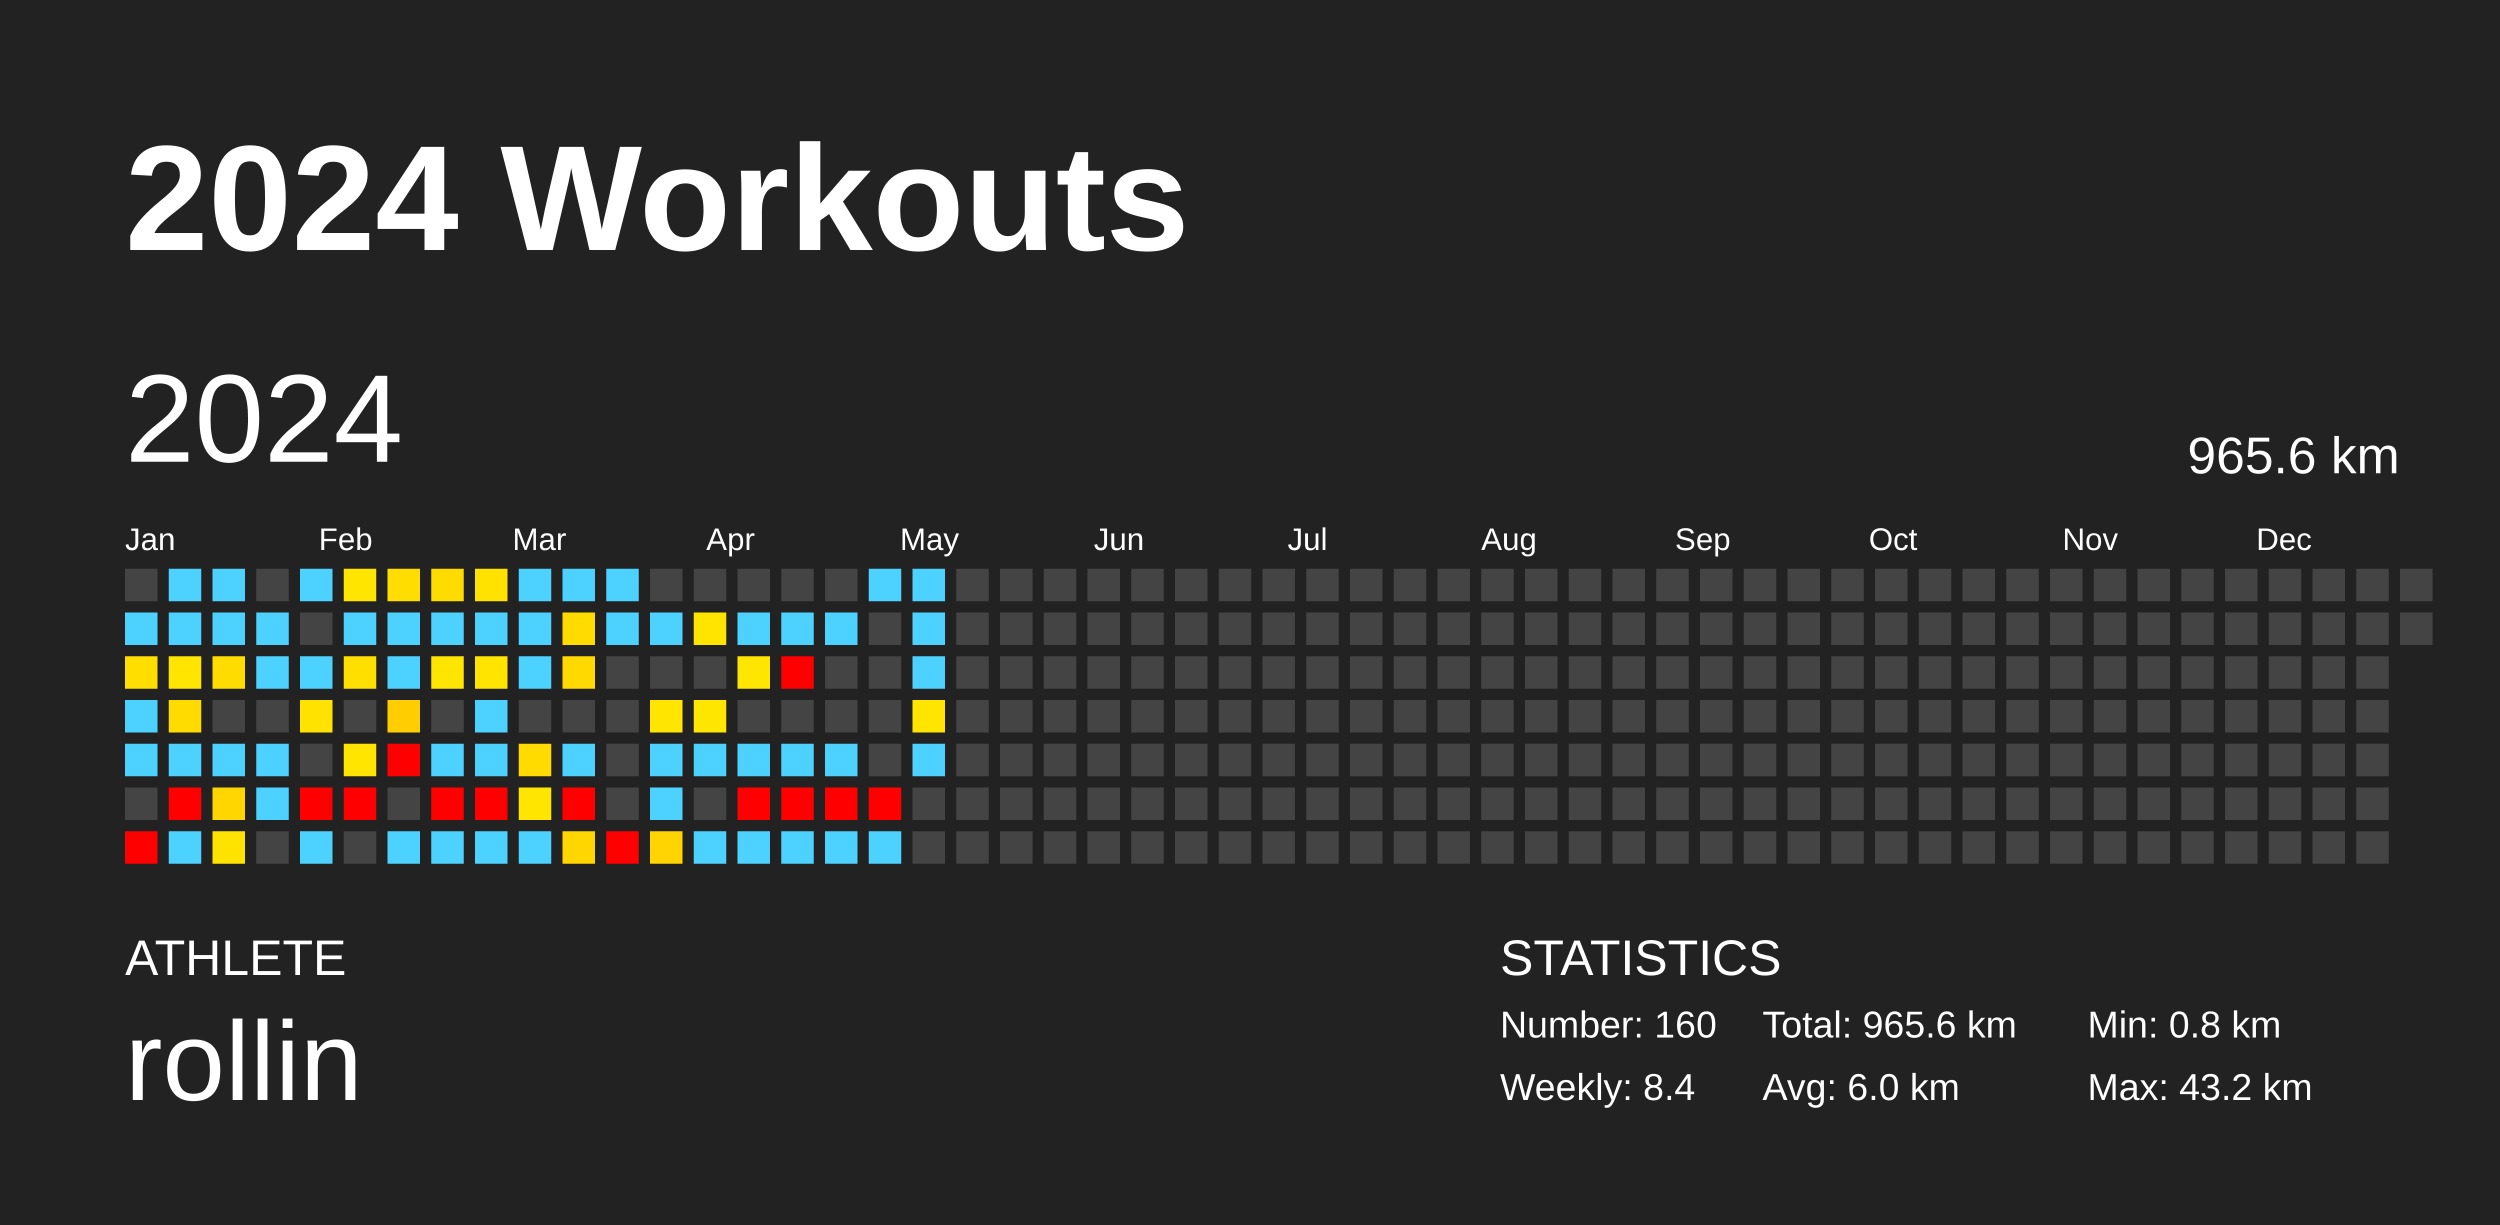
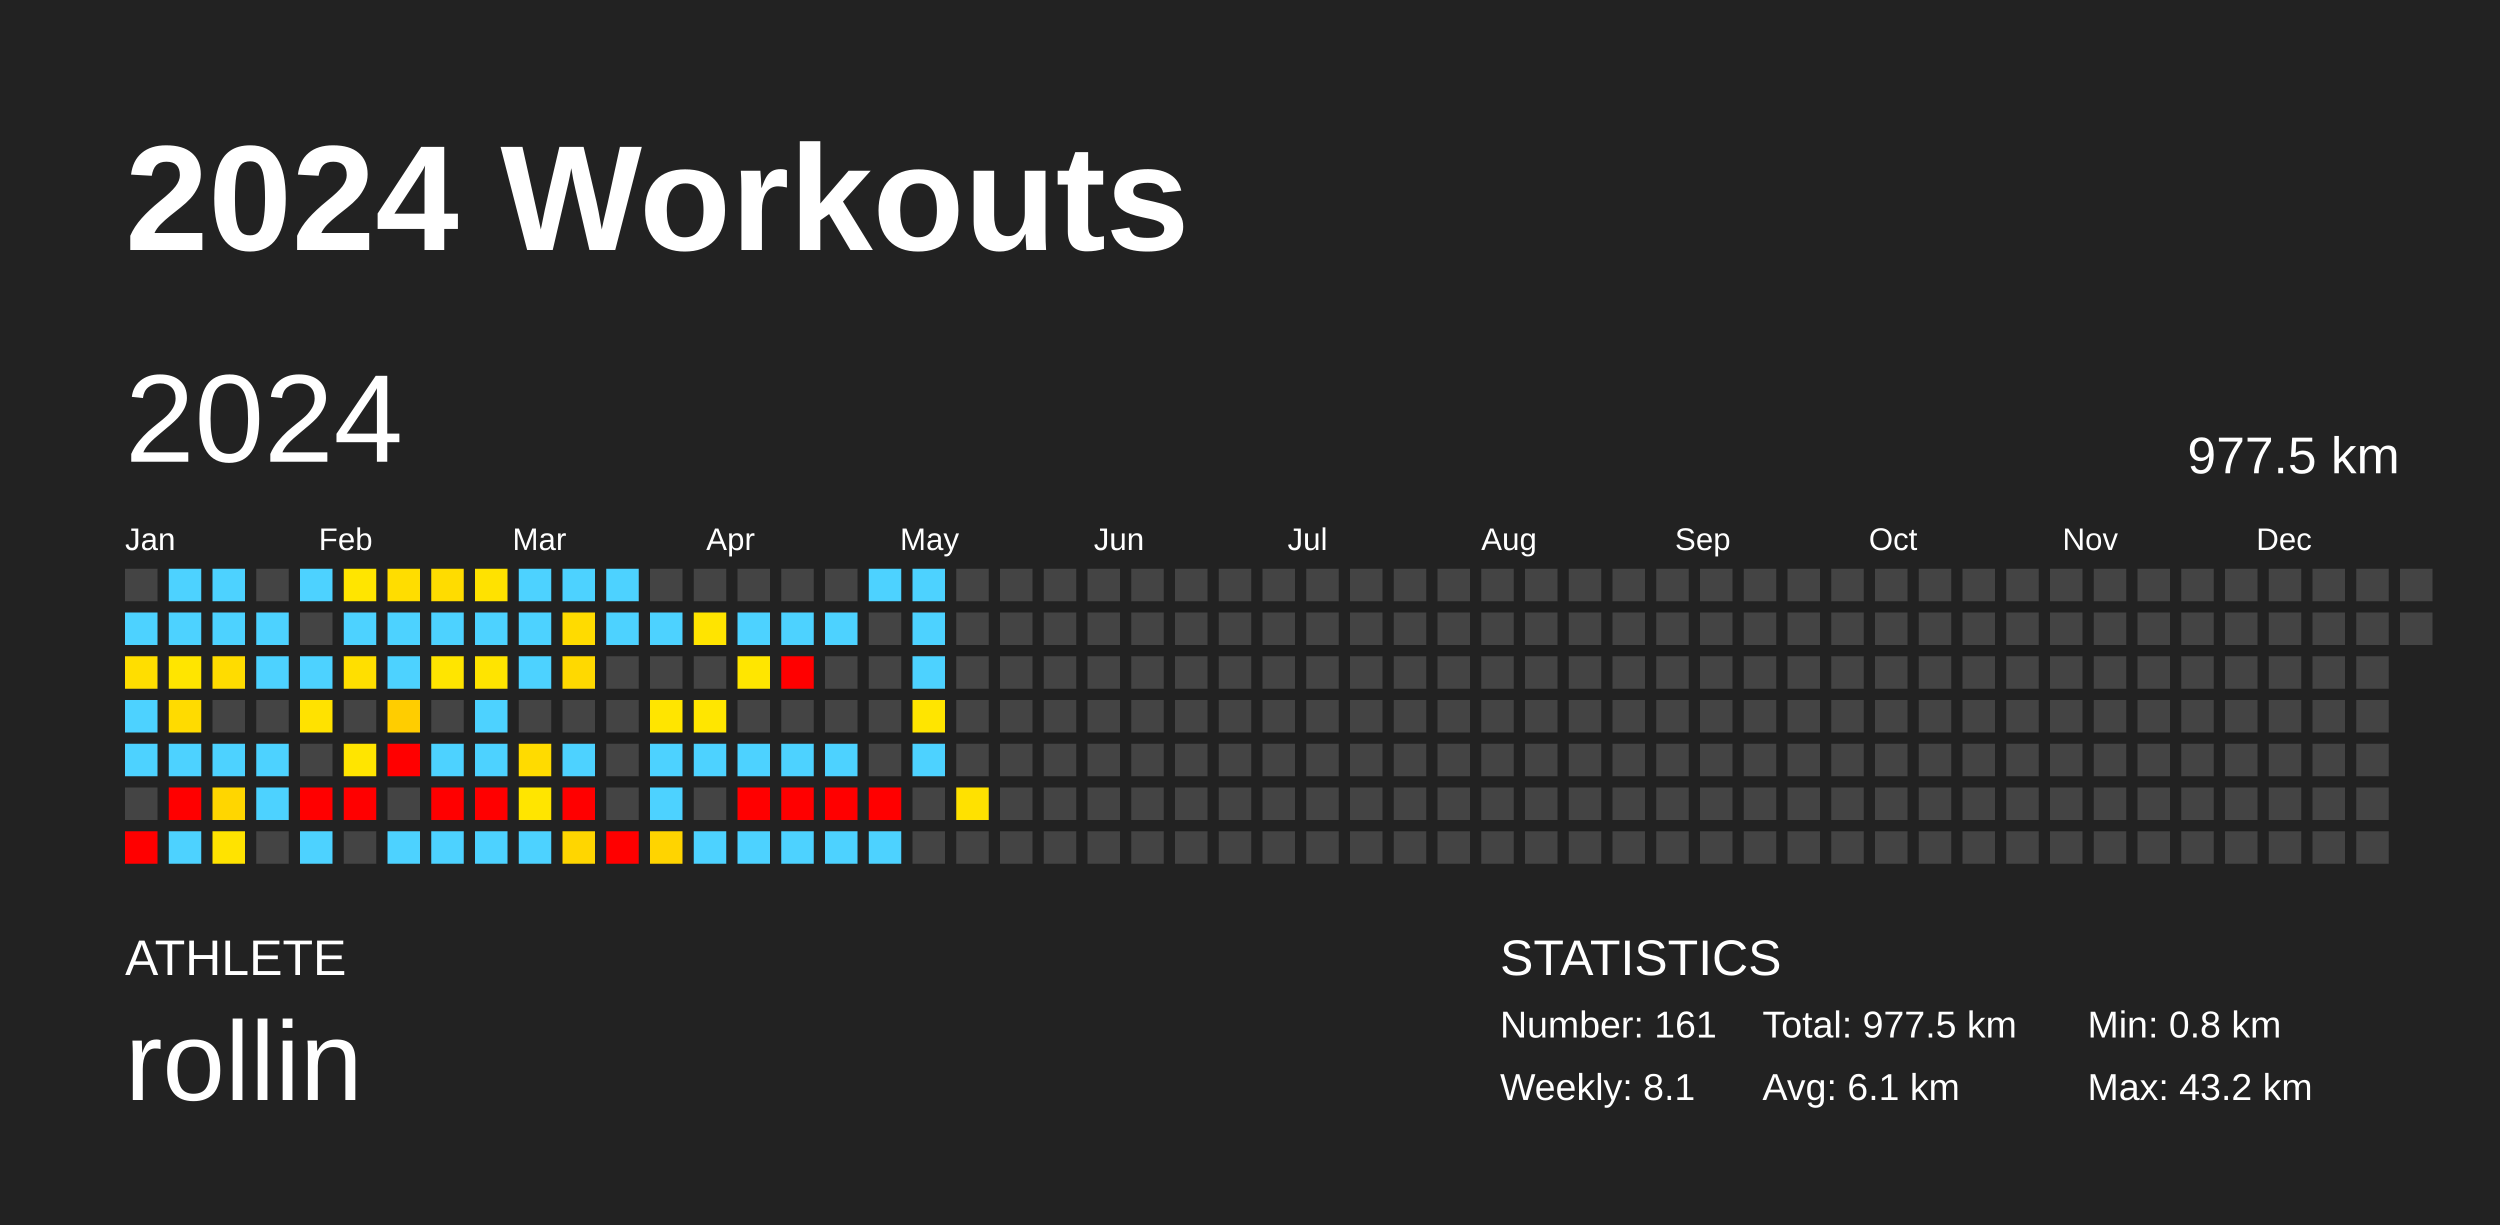
<svg xmlns="http://www.w3.org/2000/svg" baseProfile="full" height="98mm" version="1.1" viewBox="0,0,200,98" width="200mm">
  <defs />
  <rect fill="#222222" height="98" width="200" x="0" y="0" />
  <text fill="#FFFFFF" style="font-size:12px; font-family:Arial; font-weight:bold;" x="10" y="20">2024 Workouts</text>
  <text fill="#FFFFFF" style="font-size:4px; font-family:Arial" x="10" y="78">ATHLETE</text>
  <text fill="#FFFFFF" style="font-size:9px; font-family:Arial" x="10" y="88">rollin</text>
  <text fill="#FFFFFF" style="font-size:4px; font-family:Arial" x="120" y="78">STATISTICS</text>
-   <text fill="#FFFFFF" style="font-size:3px; font-family:Arial" x="120" y="83">Number: 160</text>
-   <text fill="#FFFFFF" style="font-size:3px; font-family:Arial" x="120" y="88">Weekly: 8.4</text>
-   <text fill="#FFFFFF" style="font-size:3px; font-family:Arial" x="141" y="83">Total: 965.6 km</text>
-   <text fill="#FFFFFF" style="font-size:3px; font-family:Arial" x="141" y="88">Avg: 6.0 km</text>
+   <text fill="#FFFFFF" style="font-size:3px; font-family:Arial" x="120" y="83">Number: 161</text>
+   <text fill="#FFFFFF" style="font-size:3px; font-family:Arial" x="120" y="88">Weekly: 8.1</text>
+   <text fill="#FFFFFF" style="font-size:3px; font-family:Arial" x="141" y="83">Total: 977.5 km</text>
+   <text fill="#FFFFFF" style="font-size:3px; font-family:Arial" x="141" y="88">Avg: 6.1 km</text>
  <text fill="#FFFFFF" style="font-size:3px; font-family:Arial" x="167" y="83">Min: 0.8 km</text>
  <text fill="#FFFFFF" style="font-size:3px; font-family:Arial" x="167" y="88">Max: 43.2 km</text>
  <text dominant-baseline="hanging" fill="#FFFFFF" style="font-size:10.0px; font-family:Arial;" x="10" y="30">2024</text>
-   <text dominant-baseline="hanging" fill="#FFFFFF" style="font-size:4.125px; font-family:Arial;" x="175" y="35">965.6 km</text>
+   <text dominant-baseline="hanging" fill="#FFFFFF" style="font-size:4.125px; font-family:Arial;" x="175" y="35">977.5 km</text>
  <text fill="#FFFFFF" style="font-size:2.5px; font-family:Arial" x="10.0" y="44">Jan</text>
  <text fill="#FFFFFF" style="font-size:2.5px; font-family:Arial" x="25.5" y="44">Feb</text>
  <text fill="#FFFFFF" style="font-size:2.5px; font-family:Arial" x="41.0" y="44">Mar</text>
  <text fill="#FFFFFF" style="font-size:2.5px; font-family:Arial" x="56.5" y="44">Apr</text>
  <text fill="#FFFFFF" style="font-size:2.5px; font-family:Arial" x="72.0" y="44">May</text>
  <text fill="#FFFFFF" style="font-size:2.5px; font-family:Arial" x="87.5" y="44">Jun</text>
  <text fill="#FFFFFF" style="font-size:2.5px; font-family:Arial" x="103.0" y="44">Jul</text>
  <text fill="#FFFFFF" style="font-size:2.5px; font-family:Arial" x="118.5" y="44">Aug</text>
  <text fill="#FFFFFF" style="font-size:2.5px; font-family:Arial" x="134.0" y="44">Sep</text>
  <text fill="#FFFFFF" style="font-size:2.5px; font-family:Arial" x="149.5" y="44">Oct</text>
  <text fill="#FFFFFF" style="font-size:2.5px; font-family:Arial" x="165.0" y="44">Nov</text>
  <text fill="#FFFFFF" style="font-size:2.5px; font-family:Arial" x="180.5" y="44">Dec</text>
  <rect fill="#444444" height="2.6" width="2.6" x="10.0" y="45.5" />
  <rect fill="#4dd2ff" height="2.6" width="2.6" x="10.0" y="49.0" />
  <rect fill="#ffde00" height="2.6" width="2.6" x="10.0" y="52.5" />
  <rect fill="#4dd2ff" height="2.6" width="2.6" x="10.0" y="56.0" />
  <rect fill="#4dd2ff" height="2.6" width="2.6" x="10.0" y="59.5" />
  <rect fill="#444444" height="2.6" width="2.6" x="10.0" y="63.0" />
  <rect fill="red" height="2.6" width="2.6" x="10.0" y="66.5" />
  <rect fill="#4dd2ff" height="2.6" width="2.6" x="13.5" y="45.5" />
  <rect fill="#4dd2ff" height="2.6" width="2.6" x="13.5" y="49.0" />
  <rect fill="#ffe500" height="2.6" width="2.6" x="13.5" y="52.5" />
  <rect fill="#ffdb00" height="2.6" width="2.6" x="13.5" y="56.0" />
  <rect fill="#4dd2ff" height="2.6" width="2.6" x="13.5" y="59.5" />
  <rect fill="red" height="2.6" width="2.6" x="13.5" y="63.0" />
  <rect fill="#4dd2ff" height="2.6" width="2.6" x="13.5" y="66.5" />
  <rect fill="#4dd2ff" height="2.6" width="2.6" x="17.0" y="45.5" />
  <rect fill="#4dd2ff" height="2.6" width="2.6" x="17.0" y="49.0" />
  <rect fill="#ffdc00" height="2.6" width="2.6" x="17.0" y="52.5" />
  <rect fill="#444444" height="2.6" width="2.6" x="17.0" y="56.0" />
  <rect fill="#4dd2ff" height="2.6" width="2.6" x="17.0" y="59.5" />
  <rect fill="#ffd600" height="2.6" width="2.6" x="17.0" y="63.0" />
  <rect fill="#ffe300" height="2.6" width="2.6" x="17.0" y="66.5" />
  <rect fill="#444444" height="2.6" width="2.6" x="20.5" y="45.5" />
  <rect fill="#4dd2ff" height="2.6" width="2.6" x="20.5" y="49.0" />
  <rect fill="#4dd2ff" height="2.6" width="2.6" x="20.5" y="52.5" />
  <rect fill="#444444" height="2.6" width="2.6" x="20.5" y="56.0" />
  <rect fill="#4dd2ff" height="2.6" width="2.6" x="20.5" y="59.5" />
  <rect fill="#4dd2ff" height="2.6" width="2.6" x="20.5" y="63.0" />
  <rect fill="#444444" height="2.6" width="2.6" x="20.5" y="66.5" />
  <rect fill="#4dd2ff" height="2.6" width="2.6" x="24.0" y="45.5" />
  <rect fill="#444444" height="2.6" width="2.6" x="24.0" y="49.0" />
  <rect fill="#4dd2ff" height="2.6" width="2.6" x="24.0" y="52.5" />
  <rect fill="#ffe200" height="2.6" width="2.6" x="24.0" y="56.0" />
  <rect fill="#444444" height="2.6" width="2.6" x="24.0" y="59.5" />
  <rect fill="red" height="2.6" width="2.6" x="24.0" y="63.0" />
  <rect fill="#4dd2ff" height="2.6" width="2.6" x="24.0" y="66.5" />
  <rect fill="#ffe500" height="2.6" width="2.6" x="27.5" y="45.5" />
  <rect fill="#4dd2ff" height="2.6" width="2.6" x="27.5" y="49.0" />
  <rect fill="#ffdf00" height="2.6" width="2.6" x="27.5" y="52.5" />
  <rect fill="#444444" height="2.6" width="2.6" x="27.5" y="56.0" />
  <rect fill="#ffe500" height="2.6" width="2.6" x="27.5" y="59.5" />
  <rect fill="red" height="2.6" width="2.6" x="27.5" y="63.0" />
  <rect fill="#444444" height="2.6" width="2.6" x="27.5" y="66.5" />
  <rect fill="#ffdd00" height="2.6" width="2.6" x="31.0" y="45.5" />
  <rect fill="#4dd2ff" height="2.6" width="2.6" x="31.0" y="49.0" />
  <rect fill="#4dd2ff" height="2.6" width="2.6" x="31.0" y="52.5" />
  <rect fill="#ffcd00" height="2.6" width="2.6" x="31.0" y="56.0" />
  <rect fill="red" height="2.6" width="2.6" x="31.0" y="59.5" />
  <rect fill="#444444" height="2.6" width="2.6" x="31.0" y="63.0" />
  <rect fill="#4dd2ff" height="2.6" width="2.6" x="31.0" y="66.5" />
  <rect fill="#ffdc00" height="2.6" width="2.6" x="34.5" y="45.5" />
  <rect fill="#4dd2ff" height="2.6" width="2.6" x="34.5" y="49.0" />
  <rect fill="#ffe500" height="2.6" width="2.6" x="34.5" y="52.5" />
  <rect fill="#444444" height="2.6" width="2.6" x="34.5" y="56.0" />
  <rect fill="#4dd2ff" height="2.6" width="2.6" x="34.5" y="59.5" />
  <rect fill="red" height="2.6" width="2.6" x="34.5" y="63.0" />
  <rect fill="#4dd2ff" height="2.6" width="2.6" x="34.5" y="66.5" />
  <rect fill="#ffe200" height="2.6" width="2.6" x="38.0" y="45.5" />
  <rect fill="#4dd2ff" height="2.6" width="2.6" x="38.0" y="49.0" />
  <rect fill="#ffe400" height="2.6" width="2.6" x="38.0" y="52.5" />
  <rect fill="#4dd2ff" height="2.6" width="2.6" x="38.0" y="56.0" />
  <rect fill="#4dd2ff" height="2.6" width="2.6" x="38.0" y="59.5" />
  <rect fill="red" height="2.6" width="2.6" x="38.0" y="63.0" />
  <rect fill="#4dd2ff" height="2.6" width="2.6" x="38.0" y="66.5" />
  <rect fill="#4dd2ff" height="2.6" width="2.6" x="41.5" y="45.5" />
  <rect fill="#4dd2ff" height="2.6" width="2.6" x="41.5" y="49.0" />
  <rect fill="#4dd2ff" height="2.6" width="2.6" x="41.5" y="52.5" />
  <rect fill="#444444" height="2.6" width="2.6" x="41.5" y="56.0" />
  <rect fill="#ffdb00" height="2.6" width="2.6" x="41.5" y="59.5" />
  <rect fill="#ffe500" height="2.6" width="2.6" x="41.5" y="63.0" />
  <rect fill="#4dd2ff" height="2.6" width="2.6" x="41.5" y="66.5" />
  <rect fill="#4dd2ff" height="2.6" width="2.6" x="45.0" y="45.5" />
  <rect fill="#ffdb00" height="2.6" width="2.6" x="45.0" y="49.0" />
  <rect fill="#ffd900" height="2.6" width="2.6" x="45.0" y="52.5" />
  <rect fill="#444444" height="2.6" width="2.6" x="45.0" y="56.0" />
  <rect fill="#4dd2ff" height="2.6" width="2.6" x="45.0" y="59.5" />
  <rect fill="red" height="2.6" width="2.6" x="45.0" y="63.0" />
  <rect fill="#ffd600" height="2.6" width="2.6" x="45.0" y="66.5" />
  <rect fill="#4dd2ff" height="2.6" width="2.6" x="48.5" y="45.5" />
  <rect fill="#4dd2ff" height="2.6" width="2.6" x="48.5" y="49.0" />
  <rect fill="#444444" height="2.6" width="2.6" x="48.5" y="52.5" />
  <rect fill="#444444" height="2.6" width="2.6" x="48.5" y="56.0" />
  <rect fill="#444444" height="2.6" width="2.6" x="48.5" y="59.5" />
  <rect fill="#444444" height="2.6" width="2.6" x="48.5" y="63.0" />
  <rect fill="red" height="2.6" width="2.6" x="48.5" y="66.5" />
  <rect fill="#444444" height="2.6" width="2.6" x="52.0" y="45.5" />
  <rect fill="#4dd2ff" height="2.6" width="2.6" x="52.0" y="49.0" />
  <rect fill="#444444" height="2.6" width="2.6" x="52.0" y="52.5" />
  <rect fill="#ffe500" height="2.6" width="2.6" x="52.0" y="56.0" />
  <rect fill="#4dd2ff" height="2.6" width="2.6" x="52.0" y="59.5" />
  <rect fill="#4dd2ff" height="2.6" width="2.6" x="52.0" y="63.0" />
  <rect fill="#ffd400" height="2.6" width="2.6" x="52.0" y="66.5" />
  <rect fill="#444444" height="2.6" width="2.6" x="55.5" y="45.5" />
  <rect fill="#ffe400" height="2.6" width="2.6" x="55.5" y="49.0" />
  <rect fill="#444444" height="2.6" width="2.6" x="55.5" y="52.5" />
  <rect fill="#ffe600" height="2.6" width="2.6" x="55.5" y="56.0" />
  <rect fill="#4dd2ff" height="2.6" width="2.6" x="55.5" y="59.5" />
  <rect fill="#444444" height="2.6" width="2.6" x="55.5" y="63.0" />
  <rect fill="#4dd2ff" height="2.6" width="2.6" x="55.5" y="66.5" />
  <rect fill="#444444" height="2.6" width="2.6" x="59.0" y="45.5" />
  <rect fill="#4dd2ff" height="2.6" width="2.6" x="59.0" y="49.0" />
  <rect fill="#ffe600" height="2.6" width="2.6" x="59.0" y="52.5" />
  <rect fill="#444444" height="2.6" width="2.6" x="59.0" y="56.0" />
  <rect fill="#4dd2ff" height="2.6" width="2.6" x="59.0" y="59.5" />
  <rect fill="red" height="2.6" width="2.6" x="59.0" y="63.0" />
  <rect fill="#4dd2ff" height="2.6" width="2.6" x="59.0" y="66.5" />
  <rect fill="#444444" height="2.6" width="2.6" x="62.5" y="45.5" />
  <rect fill="#4dd2ff" height="2.6" width="2.6" x="62.5" y="49.0" />
  <rect fill="red" height="2.6" width="2.6" x="62.5" y="52.5" />
  <rect fill="#444444" height="2.6" width="2.6" x="62.5" y="56.0" />
  <rect fill="#4dd2ff" height="2.6" width="2.6" x="62.5" y="59.5" />
  <rect fill="red" height="2.6" width="2.6" x="62.5" y="63.0" />
  <rect fill="#4dd2ff" height="2.6" width="2.6" x="62.5" y="66.5" />
  <rect fill="#444444" height="2.6" width="2.6" x="66.0" y="45.5" />
  <rect fill="#4dd2ff" height="2.6" width="2.6" x="66.0" y="49.0" />
  <rect fill="#444444" height="2.6" width="2.6" x="66.0" y="52.5" />
  <rect fill="#444444" height="2.6" width="2.6" x="66.0" y="56.0" />
  <rect fill="#4dd2ff" height="2.6" width="2.6" x="66.0" y="59.5" />
  <rect fill="red" height="2.6" width="2.6" x="66.0" y="63.0" />
  <rect fill="#4dd2ff" height="2.6" width="2.6" x="66.0" y="66.5" />
  <rect fill="#4dd2ff" height="2.6" width="2.6" x="69.5" y="45.5" />
  <rect fill="#444444" height="2.6" width="2.6" x="69.5" y="49.0" />
  <rect fill="#444444" height="2.6" width="2.6" x="69.5" y="52.5" />
  <rect fill="#444444" height="2.6" width="2.6" x="69.5" y="56.0" />
  <rect fill="#444444" height="2.6" width="2.6" x="69.5" y="59.5" />
  <rect fill="red" height="2.6" width="2.6" x="69.5" y="63.0" />
  <rect fill="#4dd2ff" height="2.6" width="2.6" x="69.5" y="66.5" />
  <rect fill="#4dd2ff" height="2.6" width="2.6" x="73.0" y="45.5" />
  <rect fill="#4dd2ff" height="2.6" width="2.6" x="73.0" y="49.0" />
  <rect fill="#4dd2ff" height="2.6" width="2.6" x="73.0" y="52.5" />
  <rect fill="#ffe500" height="2.6" width="2.6" x="73.0" y="56.0" />
  <rect fill="#4dd2ff" height="2.6" width="2.6" x="73.0" y="59.5" />
  <rect fill="#444444" height="2.6" width="2.6" x="73.0" y="63.0" />
  <rect fill="#444444" height="2.6" width="2.6" x="73.0" y="66.5" />
  <rect fill="#444444" height="2.6" width="2.6" x="76.5" y="45.5" />
  <rect fill="#444444" height="2.6" width="2.6" x="76.5" y="49.0" />
  <rect fill="#444444" height="2.6" width="2.6" x="76.5" y="52.5" />
  <rect fill="#444444" height="2.6" width="2.6" x="76.5" y="56.0" />
  <rect fill="#444444" height="2.6" width="2.6" x="76.5" y="59.5" />
-   <rect fill="#444444" height="2.6" width="2.6" x="76.5" y="63.0" />
+   <rect fill="#ffe100" height="2.6" width="2.6" x="76.5" y="63.0" />
  <rect fill="#444444" height="2.6" width="2.6" x="76.5" y="66.5" />
  <rect fill="#444444" height="2.6" width="2.6" x="80.0" y="45.5" />
  <rect fill="#444444" height="2.6" width="2.6" x="80.0" y="49.0" />
  <rect fill="#444444" height="2.6" width="2.6" x="80.0" y="52.5" />
  <rect fill="#444444" height="2.6" width="2.6" x="80.0" y="56.0" />
  <rect fill="#444444" height="2.6" width="2.6" x="80.0" y="59.5" />
  <rect fill="#444444" height="2.6" width="2.6" x="80.0" y="63.0" />
  <rect fill="#444444" height="2.6" width="2.6" x="80.0" y="66.5" />
  <rect fill="#444444" height="2.6" width="2.6" x="83.5" y="45.5" />
  <rect fill="#444444" height="2.6" width="2.6" x="83.5" y="49.0" />
  <rect fill="#444444" height="2.6" width="2.6" x="83.5" y="52.5" />
  <rect fill="#444444" height="2.6" width="2.6" x="83.5" y="56.0" />
  <rect fill="#444444" height="2.6" width="2.6" x="83.5" y="59.5" />
  <rect fill="#444444" height="2.6" width="2.6" x="83.5" y="63.0" />
  <rect fill="#444444" height="2.6" width="2.6" x="83.5" y="66.5" />
  <rect fill="#444444" height="2.6" width="2.6" x="87.0" y="45.5" />
  <rect fill="#444444" height="2.6" width="2.6" x="87.0" y="49.0" />
  <rect fill="#444444" height="2.6" width="2.6" x="87.0" y="52.5" />
  <rect fill="#444444" height="2.6" width="2.6" x="87.0" y="56.0" />
  <rect fill="#444444" height="2.6" width="2.6" x="87.0" y="59.5" />
  <rect fill="#444444" height="2.6" width="2.6" x="87.0" y="63.0" />
  <rect fill="#444444" height="2.6" width="2.6" x="87.0" y="66.5" />
  <rect fill="#444444" height="2.6" width="2.6" x="90.5" y="45.5" />
  <rect fill="#444444" height="2.6" width="2.6" x="90.5" y="49.0" />
  <rect fill="#444444" height="2.6" width="2.6" x="90.5" y="52.5" />
  <rect fill="#444444" height="2.6" width="2.6" x="90.5" y="56.0" />
  <rect fill="#444444" height="2.6" width="2.6" x="90.5" y="59.5" />
  <rect fill="#444444" height="2.6" width="2.6" x="90.5" y="63.0" />
  <rect fill="#444444" height="2.6" width="2.6" x="90.5" y="66.5" />
  <rect fill="#444444" height="2.6" width="2.6" x="94.0" y="45.5" />
  <rect fill="#444444" height="2.6" width="2.6" x="94.0" y="49.0" />
  <rect fill="#444444" height="2.6" width="2.6" x="94.0" y="52.5" />
  <rect fill="#444444" height="2.6" width="2.6" x="94.0" y="56.0" />
  <rect fill="#444444" height="2.6" width="2.6" x="94.0" y="59.5" />
  <rect fill="#444444" height="2.6" width="2.6" x="94.0" y="63.0" />
  <rect fill="#444444" height="2.6" width="2.6" x="94.0" y="66.5" />
  <rect fill="#444444" height="2.6" width="2.6" x="97.5" y="45.5" />
  <rect fill="#444444" height="2.6" width="2.6" x="97.5" y="49.0" />
  <rect fill="#444444" height="2.6" width="2.6" x="97.5" y="52.5" />
  <rect fill="#444444" height="2.6" width="2.6" x="97.5" y="56.0" />
  <rect fill="#444444" height="2.6" width="2.6" x="97.5" y="59.5" />
  <rect fill="#444444" height="2.6" width="2.6" x="97.5" y="63.0" />
  <rect fill="#444444" height="2.6" width="2.6" x="97.5" y="66.5" />
  <rect fill="#444444" height="2.6" width="2.6" x="101.0" y="45.5" />
  <rect fill="#444444" height="2.6" width="2.6" x="101.0" y="49.0" />
  <rect fill="#444444" height="2.6" width="2.6" x="101.0" y="52.5" />
  <rect fill="#444444" height="2.6" width="2.6" x="101.0" y="56.0" />
  <rect fill="#444444" height="2.6" width="2.6" x="101.0" y="59.5" />
  <rect fill="#444444" height="2.6" width="2.6" x="101.0" y="63.0" />
  <rect fill="#444444" height="2.6" width="2.6" x="101.0" y="66.5" />
  <rect fill="#444444" height="2.6" width="2.6" x="104.5" y="45.5" />
  <rect fill="#444444" height="2.6" width="2.6" x="104.5" y="49.0" />
  <rect fill="#444444" height="2.6" width="2.6" x="104.5" y="52.5" />
  <rect fill="#444444" height="2.6" width="2.6" x="104.5" y="56.0" />
  <rect fill="#444444" height="2.6" width="2.6" x="104.5" y="59.5" />
  <rect fill="#444444" height="2.6" width="2.6" x="104.5" y="63.0" />
  <rect fill="#444444" height="2.6" width="2.6" x="104.5" y="66.5" />
  <rect fill="#444444" height="2.6" width="2.6" x="108.0" y="45.5" />
  <rect fill="#444444" height="2.6" width="2.6" x="108.0" y="49.0" />
  <rect fill="#444444" height="2.6" width="2.6" x="108.0" y="52.5" />
  <rect fill="#444444" height="2.6" width="2.6" x="108.0" y="56.0" />
  <rect fill="#444444" height="2.6" width="2.6" x="108.0" y="59.5" />
  <rect fill="#444444" height="2.6" width="2.6" x="108.0" y="63.0" />
  <rect fill="#444444" height="2.6" width="2.6" x="108.0" y="66.5" />
  <rect fill="#444444" height="2.6" width="2.6" x="111.5" y="45.5" />
  <rect fill="#444444" height="2.6" width="2.6" x="111.5" y="49.0" />
  <rect fill="#444444" height="2.6" width="2.6" x="111.5" y="52.5" />
  <rect fill="#444444" height="2.6" width="2.6" x="111.5" y="56.0" />
  <rect fill="#444444" height="2.6" width="2.6" x="111.5" y="59.5" />
  <rect fill="#444444" height="2.6" width="2.6" x="111.5" y="63.0" />
  <rect fill="#444444" height="2.6" width="2.6" x="111.5" y="66.5" />
  <rect fill="#444444" height="2.6" width="2.6" x="115.0" y="45.5" />
  <rect fill="#444444" height="2.6" width="2.6" x="115.0" y="49.0" />
  <rect fill="#444444" height="2.6" width="2.6" x="115.0" y="52.5" />
  <rect fill="#444444" height="2.6" width="2.6" x="115.0" y="56.0" />
  <rect fill="#444444" height="2.6" width="2.6" x="115.0" y="59.5" />
  <rect fill="#444444" height="2.6" width="2.6" x="115.0" y="63.0" />
  <rect fill="#444444" height="2.6" width="2.6" x="115.0" y="66.5" />
  <rect fill="#444444" height="2.6" width="2.6" x="118.5" y="45.5" />
  <rect fill="#444444" height="2.6" width="2.6" x="118.5" y="49.0" />
  <rect fill="#444444" height="2.6" width="2.6" x="118.5" y="52.5" />
  <rect fill="#444444" height="2.6" width="2.6" x="118.5" y="56.0" />
  <rect fill="#444444" height="2.6" width="2.6" x="118.5" y="59.5" />
  <rect fill="#444444" height="2.6" width="2.6" x="118.5" y="63.0" />
  <rect fill="#444444" height="2.6" width="2.6" x="118.5" y="66.5" />
  <rect fill="#444444" height="2.6" width="2.6" x="122.0" y="45.5" />
  <rect fill="#444444" height="2.6" width="2.6" x="122.0" y="49.0" />
  <rect fill="#444444" height="2.6" width="2.6" x="122.0" y="52.5" />
  <rect fill="#444444" height="2.6" width="2.6" x="122.0" y="56.0" />
  <rect fill="#444444" height="2.6" width="2.6" x="122.0" y="59.5" />
  <rect fill="#444444" height="2.6" width="2.6" x="122.0" y="63.0" />
  <rect fill="#444444" height="2.6" width="2.6" x="122.0" y="66.5" />
  <rect fill="#444444" height="2.6" width="2.6" x="125.5" y="45.5" />
  <rect fill="#444444" height="2.6" width="2.6" x="125.5" y="49.0" />
  <rect fill="#444444" height="2.6" width="2.6" x="125.5" y="52.5" />
  <rect fill="#444444" height="2.6" width="2.6" x="125.5" y="56.0" />
  <rect fill="#444444" height="2.6" width="2.6" x="125.5" y="59.5" />
  <rect fill="#444444" height="2.6" width="2.6" x="125.5" y="63.0" />
  <rect fill="#444444" height="2.6" width="2.6" x="125.5" y="66.5" />
  <rect fill="#444444" height="2.6" width="2.6" x="129.0" y="45.5" />
  <rect fill="#444444" height="2.6" width="2.6" x="129.0" y="49.0" />
  <rect fill="#444444" height="2.6" width="2.6" x="129.0" y="52.5" />
  <rect fill="#444444" height="2.6" width="2.6" x="129.0" y="56.0" />
  <rect fill="#444444" height="2.6" width="2.6" x="129.0" y="59.5" />
  <rect fill="#444444" height="2.6" width="2.6" x="129.0" y="63.0" />
  <rect fill="#444444" height="2.6" width="2.6" x="129.0" y="66.5" />
  <rect fill="#444444" height="2.6" width="2.6" x="132.5" y="45.5" />
  <rect fill="#444444" height="2.6" width="2.6" x="132.5" y="49.0" />
  <rect fill="#444444" height="2.6" width="2.6" x="132.5" y="52.5" />
  <rect fill="#444444" height="2.6" width="2.6" x="132.5" y="56.0" />
  <rect fill="#444444" height="2.6" width="2.6" x="132.5" y="59.5" />
  <rect fill="#444444" height="2.6" width="2.6" x="132.5" y="63.0" />
  <rect fill="#444444" height="2.6" width="2.6" x="132.5" y="66.5" />
  <rect fill="#444444" height="2.6" width="2.6" x="136.0" y="45.5" />
  <rect fill="#444444" height="2.6" width="2.6" x="136.0" y="49.0" />
  <rect fill="#444444" height="2.6" width="2.6" x="136.0" y="52.5" />
  <rect fill="#444444" height="2.6" width="2.6" x="136.0" y="56.0" />
  <rect fill="#444444" height="2.6" width="2.6" x="136.0" y="59.5" />
  <rect fill="#444444" height="2.6" width="2.6" x="136.0" y="63.0" />
  <rect fill="#444444" height="2.6" width="2.6" x="136.0" y="66.5" />
  <rect fill="#444444" height="2.6" width="2.6" x="139.5" y="45.5" />
  <rect fill="#444444" height="2.6" width="2.6" x="139.5" y="49.0" />
  <rect fill="#444444" height="2.6" width="2.6" x="139.5" y="52.5" />
  <rect fill="#444444" height="2.6" width="2.6" x="139.5" y="56.0" />
  <rect fill="#444444" height="2.6" width="2.6" x="139.5" y="59.5" />
  <rect fill="#444444" height="2.6" width="2.6" x="139.5" y="63.0" />
  <rect fill="#444444" height="2.6" width="2.6" x="139.5" y="66.5" />
  <rect fill="#444444" height="2.6" width="2.6" x="143.0" y="45.5" />
  <rect fill="#444444" height="2.6" width="2.6" x="143.0" y="49.0" />
  <rect fill="#444444" height="2.6" width="2.6" x="143.0" y="52.5" />
  <rect fill="#444444" height="2.6" width="2.6" x="143.0" y="56.0" />
  <rect fill="#444444" height="2.6" width="2.6" x="143.0" y="59.5" />
  <rect fill="#444444" height="2.6" width="2.6" x="143.0" y="63.0" />
  <rect fill="#444444" height="2.6" width="2.6" x="143.0" y="66.5" />
  <rect fill="#444444" height="2.6" width="2.6" x="146.5" y="45.5" />
  <rect fill="#444444" height="2.6" width="2.6" x="146.5" y="49.0" />
  <rect fill="#444444" height="2.6" width="2.6" x="146.5" y="52.5" />
  <rect fill="#444444" height="2.6" width="2.6" x="146.5" y="56.0" />
  <rect fill="#444444" height="2.6" width="2.6" x="146.5" y="59.5" />
  <rect fill="#444444" height="2.6" width="2.6" x="146.5" y="63.0" />
  <rect fill="#444444" height="2.6" width="2.6" x="146.5" y="66.5" />
  <rect fill="#444444" height="2.6" width="2.6" x="150.0" y="45.5" />
  <rect fill="#444444" height="2.6" width="2.6" x="150.0" y="49.0" />
  <rect fill="#444444" height="2.6" width="2.6" x="150.0" y="52.5" />
  <rect fill="#444444" height="2.6" width="2.6" x="150.0" y="56.0" />
  <rect fill="#444444" height="2.6" width="2.6" x="150.0" y="59.5" />
  <rect fill="#444444" height="2.6" width="2.6" x="150.0" y="63.0" />
  <rect fill="#444444" height="2.6" width="2.6" x="150.0" y="66.5" />
  <rect fill="#444444" height="2.6" width="2.6" x="153.5" y="45.5" />
  <rect fill="#444444" height="2.6" width="2.6" x="153.5" y="49.0" />
  <rect fill="#444444" height="2.6" width="2.6" x="153.5" y="52.5" />
  <rect fill="#444444" height="2.6" width="2.6" x="153.5" y="56.0" />
  <rect fill="#444444" height="2.6" width="2.6" x="153.5" y="59.5" />
  <rect fill="#444444" height="2.6" width="2.6" x="153.5" y="63.0" />
  <rect fill="#444444" height="2.6" width="2.6" x="153.5" y="66.5" />
  <rect fill="#444444" height="2.6" width="2.6" x="157.0" y="45.5" />
  <rect fill="#444444" height="2.6" width="2.6" x="157.0" y="49.0" />
  <rect fill="#444444" height="2.6" width="2.6" x="157.0" y="52.5" />
  <rect fill="#444444" height="2.6" width="2.6" x="157.0" y="56.0" />
  <rect fill="#444444" height="2.6" width="2.6" x="157.0" y="59.5" />
  <rect fill="#444444" height="2.6" width="2.6" x="157.0" y="63.0" />
  <rect fill="#444444" height="2.6" width="2.6" x="157.0" y="66.5" />
  <rect fill="#444444" height="2.6" width="2.6" x="160.5" y="45.5" />
  <rect fill="#444444" height="2.6" width="2.6" x="160.5" y="49.0" />
  <rect fill="#444444" height="2.6" width="2.6" x="160.5" y="52.5" />
  <rect fill="#444444" height="2.6" width="2.6" x="160.5" y="56.0" />
  <rect fill="#444444" height="2.6" width="2.6" x="160.5" y="59.5" />
  <rect fill="#444444" height="2.6" width="2.6" x="160.5" y="63.0" />
  <rect fill="#444444" height="2.6" width="2.6" x="160.5" y="66.5" />
  <rect fill="#444444" height="2.6" width="2.6" x="164.0" y="45.5" />
  <rect fill="#444444" height="2.6" width="2.6" x="164.0" y="49.0" />
  <rect fill="#444444" height="2.6" width="2.6" x="164.0" y="52.5" />
  <rect fill="#444444" height="2.6" width="2.6" x="164.0" y="56.0" />
  <rect fill="#444444" height="2.6" width="2.6" x="164.0" y="59.5" />
  <rect fill="#444444" height="2.6" width="2.6" x="164.0" y="63.0" />
  <rect fill="#444444" height="2.6" width="2.6" x="164.0" y="66.5" />
  <rect fill="#444444" height="2.6" width="2.6" x="167.5" y="45.5" />
  <rect fill="#444444" height="2.6" width="2.6" x="167.5" y="49.0" />
  <rect fill="#444444" height="2.6" width="2.6" x="167.5" y="52.5" />
  <rect fill="#444444" height="2.6" width="2.6" x="167.5" y="56.0" />
  <rect fill="#444444" height="2.6" width="2.6" x="167.5" y="59.5" />
  <rect fill="#444444" height="2.6" width="2.6" x="167.5" y="63.0" />
  <rect fill="#444444" height="2.6" width="2.6" x="167.5" y="66.5" />
  <rect fill="#444444" height="2.6" width="2.6" x="171.0" y="45.5" />
  <rect fill="#444444" height="2.6" width="2.6" x="171.0" y="49.0" />
  <rect fill="#444444" height="2.6" width="2.6" x="171.0" y="52.5" />
  <rect fill="#444444" height="2.6" width="2.6" x="171.0" y="56.0" />
  <rect fill="#444444" height="2.6" width="2.6" x="171.0" y="59.5" />
  <rect fill="#444444" height="2.6" width="2.6" x="171.0" y="63.0" />
  <rect fill="#444444" height="2.6" width="2.6" x="171.0" y="66.5" />
  <rect fill="#444444" height="2.6" width="2.6" x="174.5" y="45.5" />
  <rect fill="#444444" height="2.6" width="2.6" x="174.5" y="49.0" />
  <rect fill="#444444" height="2.6" width="2.6" x="174.5" y="52.5" />
  <rect fill="#444444" height="2.6" width="2.6" x="174.5" y="56.0" />
  <rect fill="#444444" height="2.6" width="2.6" x="174.5" y="59.5" />
  <rect fill="#444444" height="2.6" width="2.6" x="174.5" y="63.0" />
  <rect fill="#444444" height="2.6" width="2.6" x="174.5" y="66.5" />
  <rect fill="#444444" height="2.6" width="2.6" x="178.0" y="45.5" />
  <rect fill="#444444" height="2.6" width="2.6" x="178.0" y="49.0" />
  <rect fill="#444444" height="2.6" width="2.6" x="178.0" y="52.5" />
  <rect fill="#444444" height="2.6" width="2.6" x="178.0" y="56.0" />
  <rect fill="#444444" height="2.6" width="2.6" x="178.0" y="59.5" />
  <rect fill="#444444" height="2.6" width="2.6" x="178.0" y="63.0" />
  <rect fill="#444444" height="2.6" width="2.6" x="178.0" y="66.5" />
  <rect fill="#444444" height="2.6" width="2.6" x="181.5" y="45.5" />
  <rect fill="#444444" height="2.6" width="2.6" x="181.5" y="49.0" />
  <rect fill="#444444" height="2.6" width="2.6" x="181.5" y="52.5" />
  <rect fill="#444444" height="2.6" width="2.6" x="181.5" y="56.0" />
  <rect fill="#444444" height="2.6" width="2.6" x="181.5" y="59.5" />
  <rect fill="#444444" height="2.6" width="2.6" x="181.5" y="63.0" />
  <rect fill="#444444" height="2.6" width="2.6" x="181.5" y="66.5" />
  <rect fill="#444444" height="2.6" width="2.6" x="185.0" y="45.5" />
  <rect fill="#444444" height="2.6" width="2.6" x="185.0" y="49.0" />
  <rect fill="#444444" height="2.6" width="2.6" x="185.0" y="52.5" />
  <rect fill="#444444" height="2.6" width="2.6" x="185.0" y="56.0" />
  <rect fill="#444444" height="2.6" width="2.6" x="185.0" y="59.5" />
  <rect fill="#444444" height="2.6" width="2.6" x="185.0" y="63.0" />
  <rect fill="#444444" height="2.6" width="2.6" x="185.0" y="66.5" />
  <rect fill="#444444" height="2.6" width="2.6" x="188.5" y="45.5" />
  <rect fill="#444444" height="2.6" width="2.6" x="188.5" y="49.0" />
  <rect fill="#444444" height="2.6" width="2.6" x="188.5" y="52.5" />
  <rect fill="#444444" height="2.6" width="2.6" x="188.5" y="56.0" />
  <rect fill="#444444" height="2.6" width="2.6" x="188.5" y="59.5" />
  <rect fill="#444444" height="2.6" width="2.6" x="188.5" y="63.0" />
  <rect fill="#444444" height="2.6" width="2.6" x="188.5" y="66.5" />
  <rect fill="#444444" height="2.6" width="2.6" x="192.0" y="45.5" />
  <rect fill="#444444" height="2.6" width="2.6" x="192.0" y="49.0" />
</svg>
